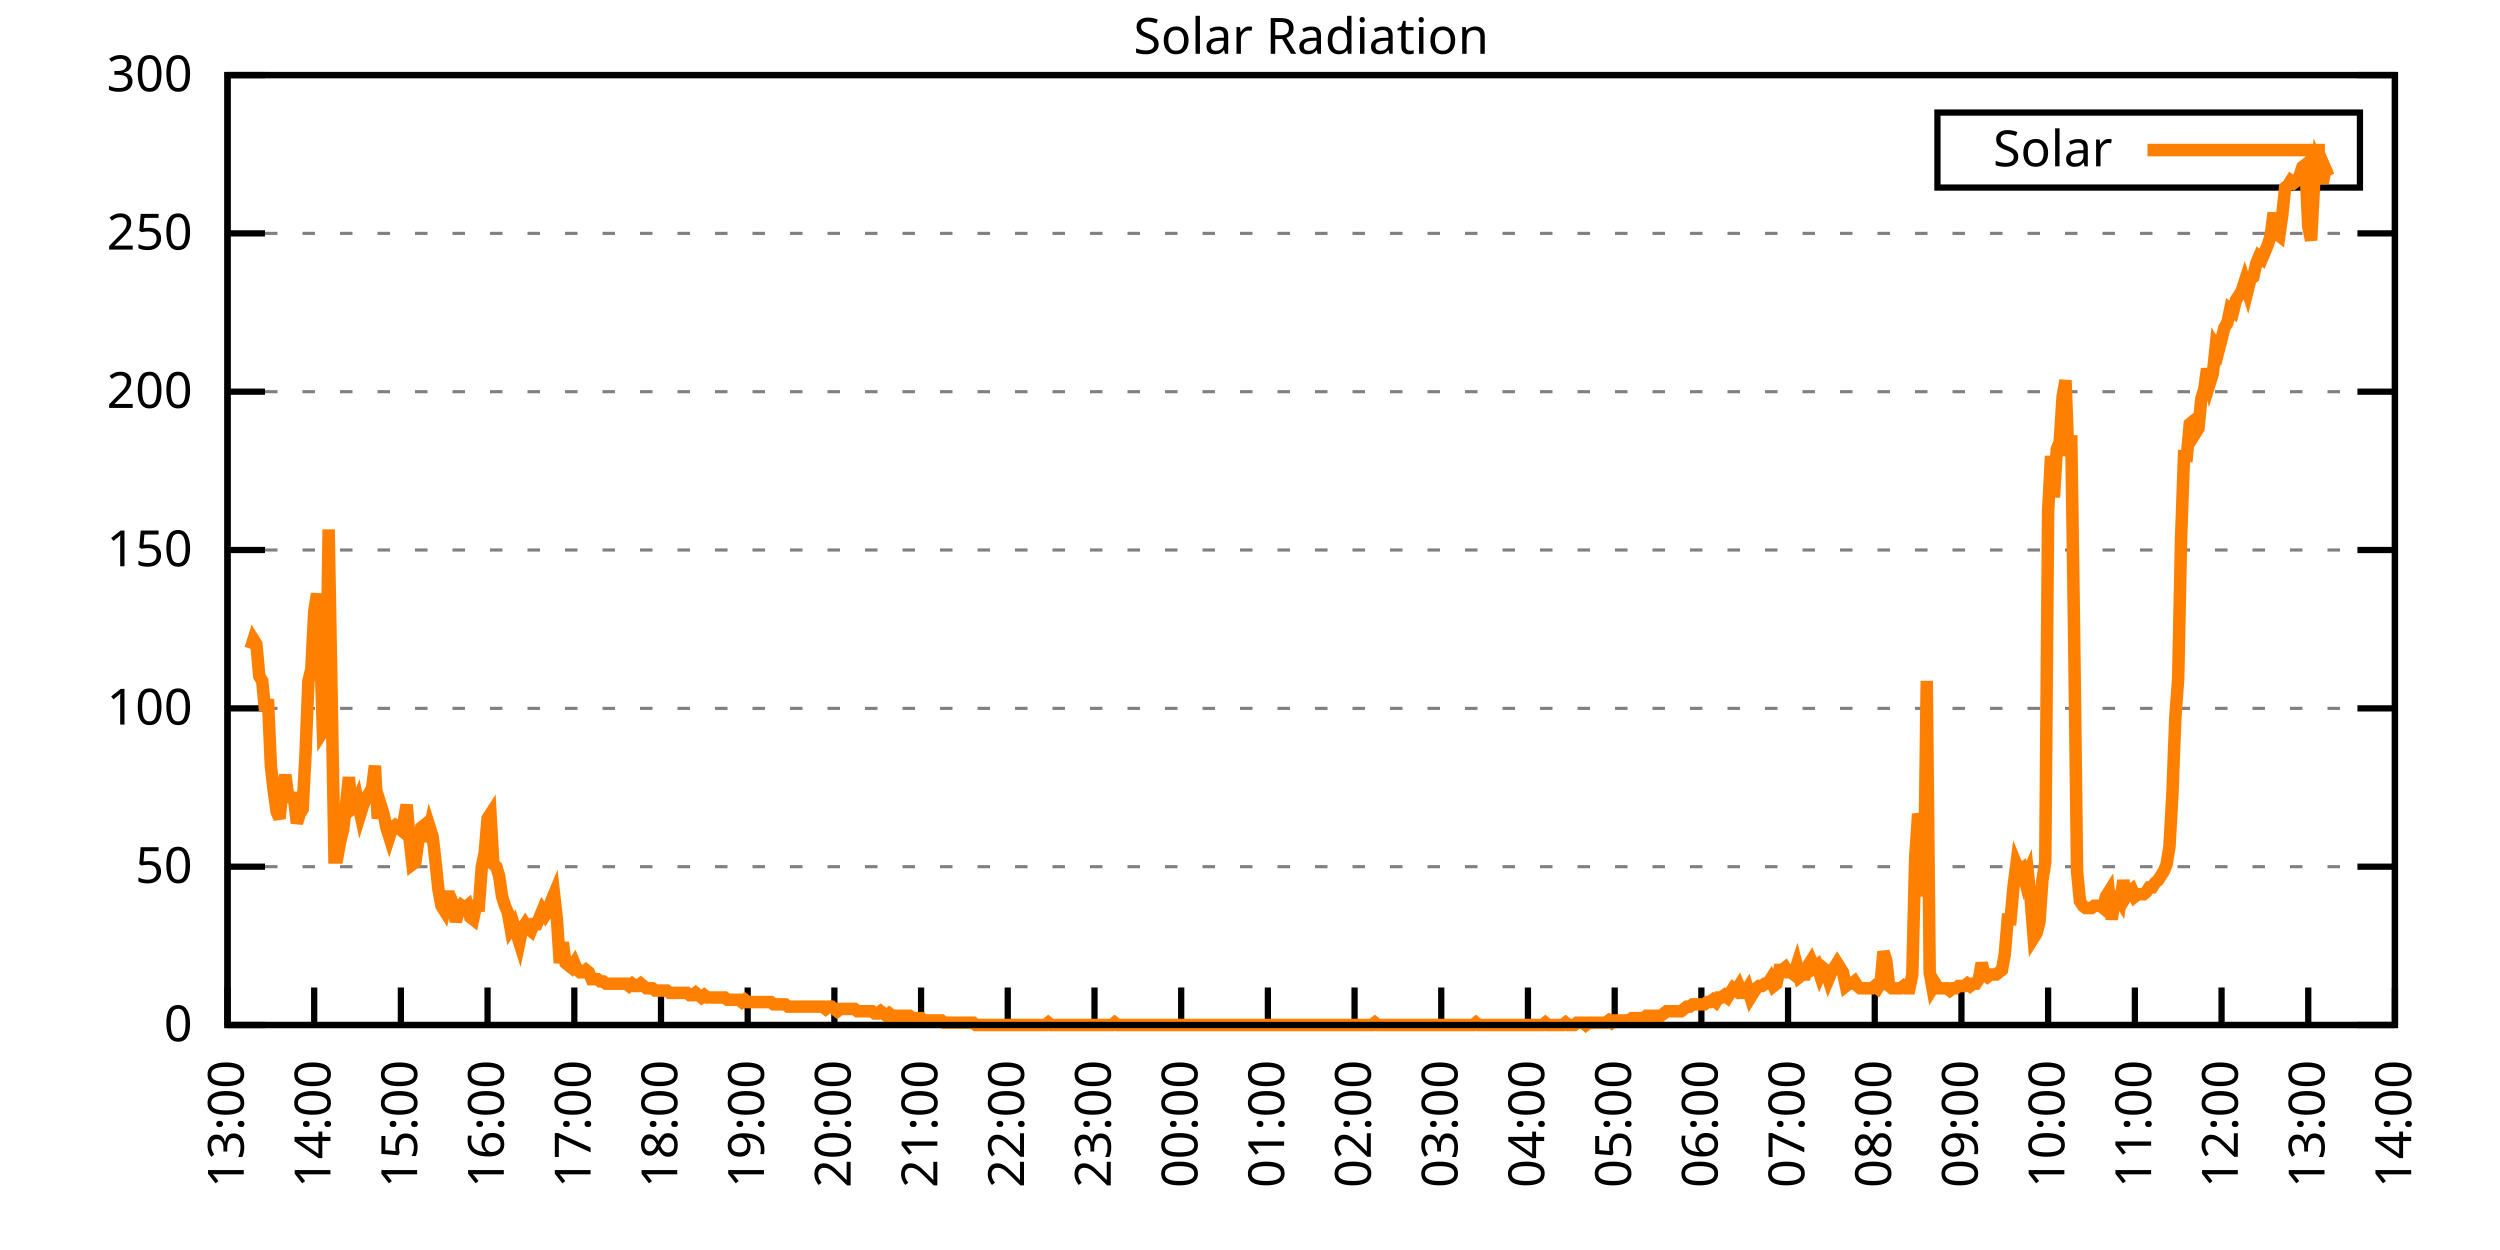
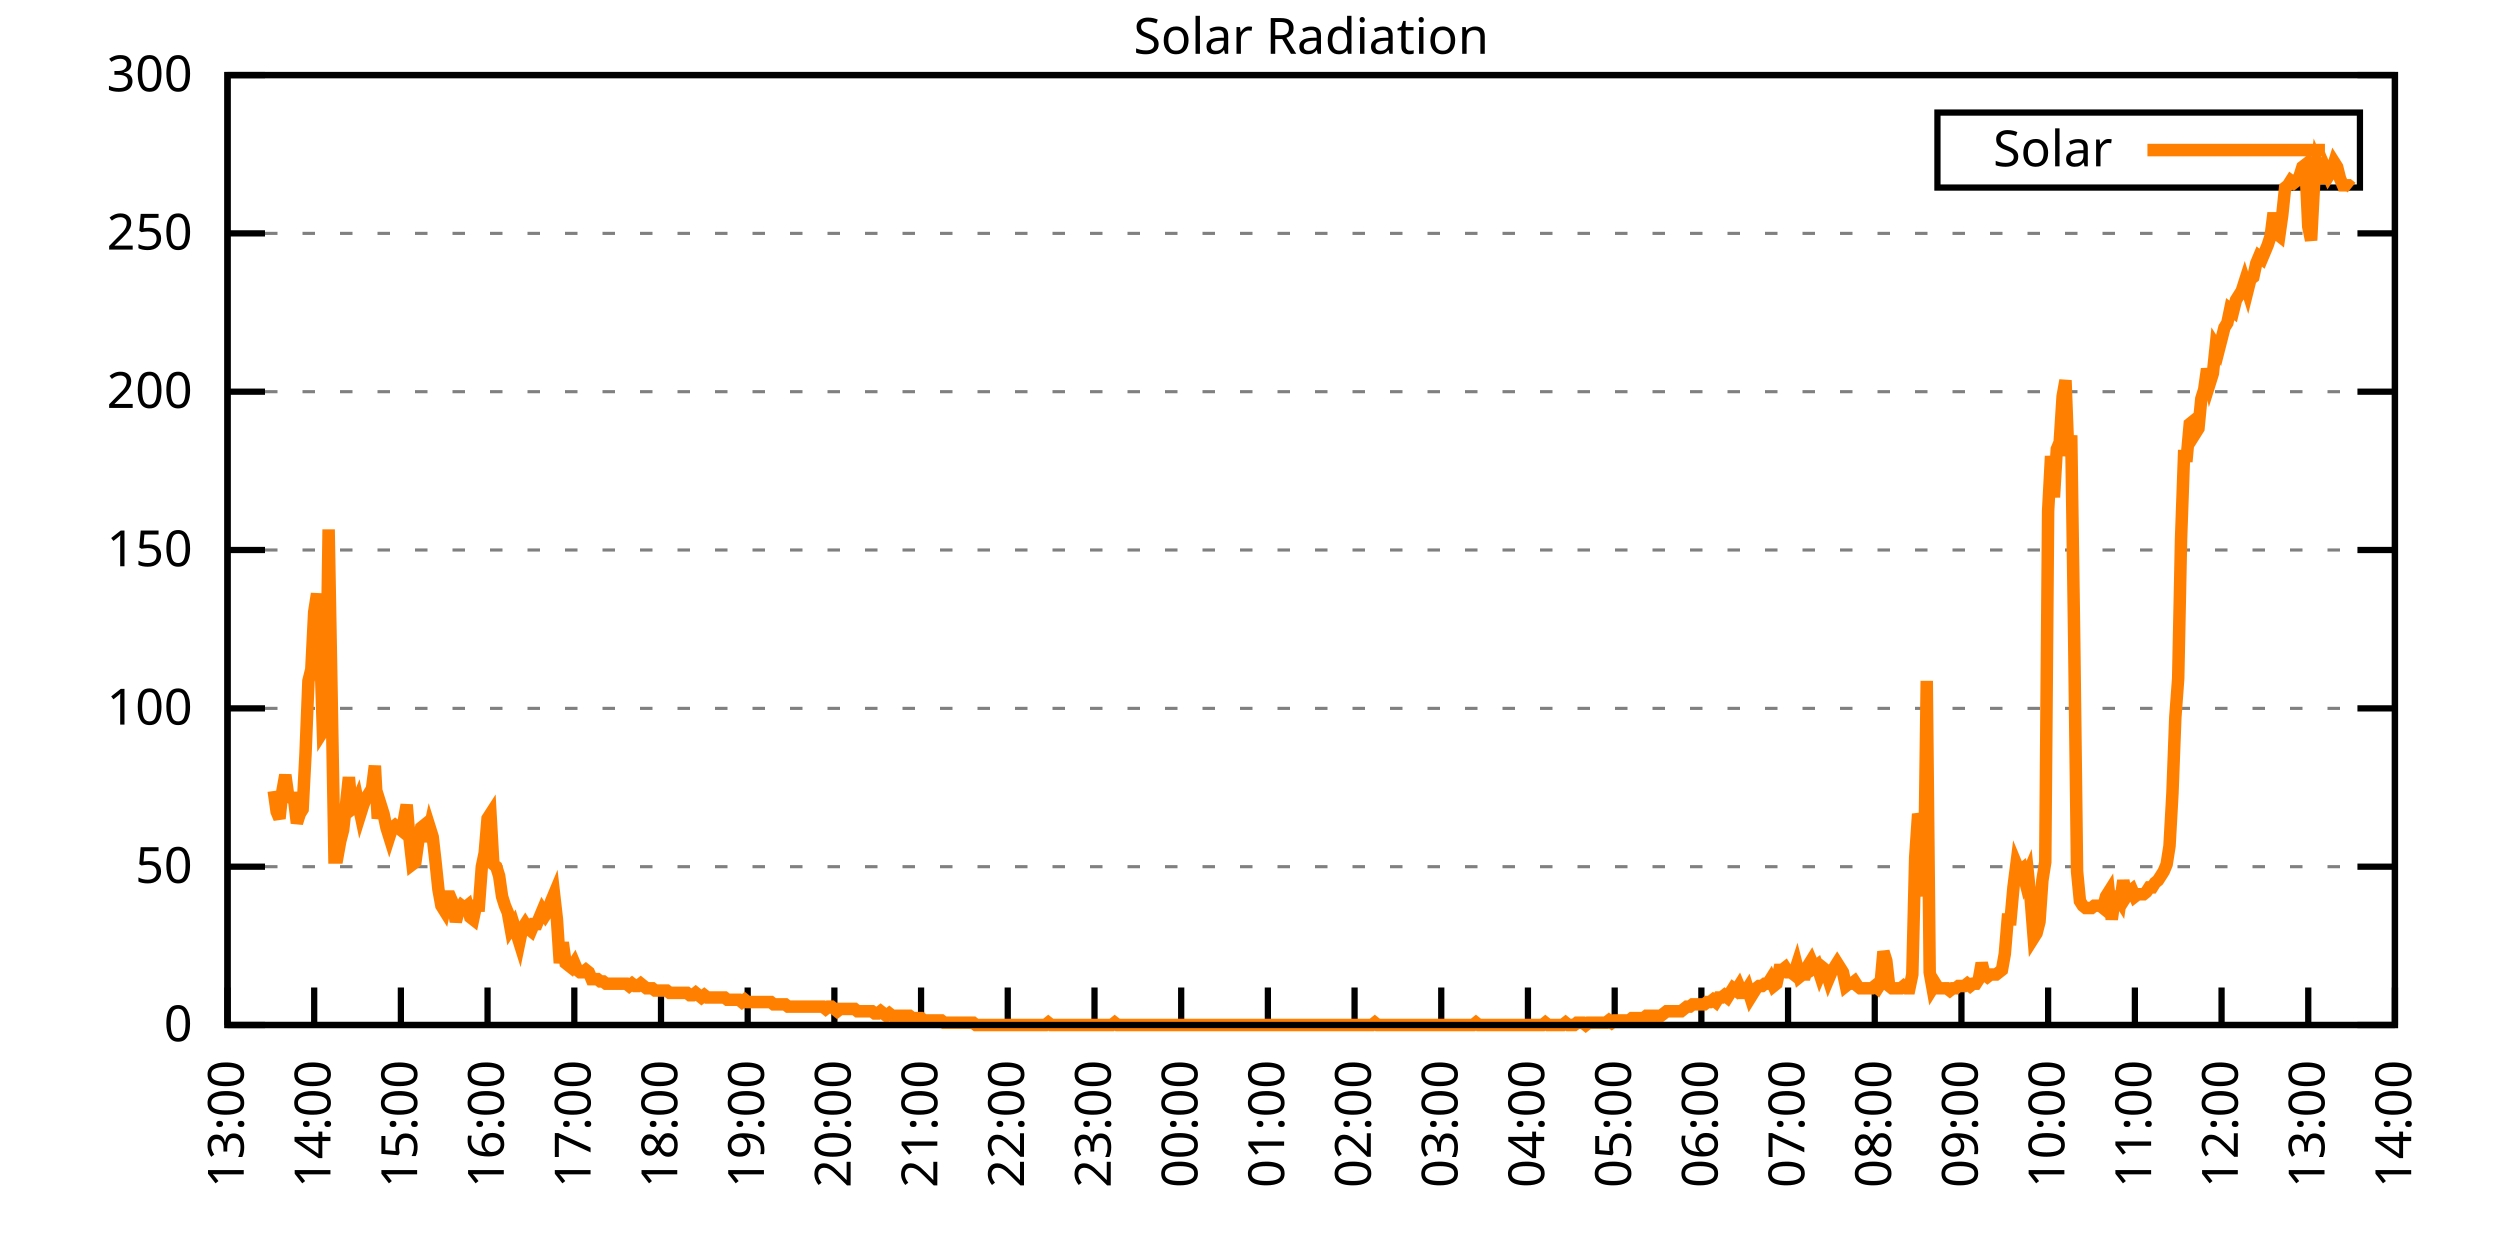
<svg xmlns="http://www.w3.org/2000/svg" xmlns:xlink="http://www.w3.org/1999/xlink" width="400" height="200" viewBox="0 0 400 200">
  <g id="gnuplot_canvas">
    <rect x="0" y="0" width="400" height="200" fill="none" />
    <defs>
      <circle id="gpDot" r="0.5" stroke-width="0.5" stroke="currentColor" />
      <path id="gpPt0" stroke-width="0.333" stroke="currentColor" d="M-1,0 h2 M0,-1 v2" />
      <path id="gpPt1" stroke-width="0.333" stroke="currentColor" d="M-1,-1 L1,1 M1,-1 L-1,1" />
      <path id="gpPt2" stroke-width="0.333" stroke="currentColor" d="M-1,0 L1,0 M0,-1 L0,1 M-1,-1 L1,1 M-1,1 L1,-1" />
      <rect id="gpPt3" stroke-width="0.333" stroke="currentColor" x="-1" y="-1" width="2" height="2" />
      <rect id="gpPt4" stroke-width="0.333" stroke="currentColor" fill="currentColor" x="-1" y="-1" width="2" height="2" />
      <circle id="gpPt5" stroke-width="0.333" stroke="currentColor" cx="0" cy="0" r="1" />
      <use xlink:href="#gpPt5" id="gpPt6" fill="currentColor" stroke="none" />
      <path id="gpPt7" stroke-width="0.333" stroke="currentColor" d="M0,-1.33 L-1.33,0.67 L1.33,0.67 z" />
      <use xlink:href="#gpPt7" id="gpPt8" fill="currentColor" stroke="none" />
      <use xlink:href="#gpPt7" id="gpPt9" stroke="currentColor" transform="rotate(180)" />
      <use xlink:href="#gpPt9" id="gpPt10" fill="currentColor" stroke="none" />
      <use xlink:href="#gpPt3" id="gpPt11" stroke="currentColor" transform="rotate(45)" />
      <use xlink:href="#gpPt11" id="gpPt12" fill="currentColor" stroke="none" />
      <path id="gpPt13" stroke-width="0.333" stroke="currentColor" d="M0,1.330 L1.265,0.411 L0.782,-1.067 L-0.782,-1.076 L-1.265,0.411 z" />
      <use xlink:href="#gpPt13" id="gpPt14" fill="currentColor" stroke="none" />
      <filter id="textbox" filterUnits="objectBoundingBox" x="0" y="0" height="1" width="1">
        <feFlood flood-color="white" flood-opacity="1" result="bgnd" />
        <feComposite in="SourceGraphic" in2="bgnd" operator="atop" />
      </filter>
      <filter id="greybox" filterUnits="objectBoundingBox" x="0" y="0" height="1" width="1">
        <feFlood flood-color="lightgrey" flood-opacity="1" result="grey" />
        <feComposite in="SourceGraphic" in2="grey" operator="atop" />
      </filter>
    </defs>
    <g fill="none" color="white" stroke="currentColor" stroke-width="1.00" stroke-linecap="butt" stroke-linejoin="miter">
</g>
    <g fill="none" color="black" stroke="currentColor" stroke-width="1.00" stroke-linecap="butt" stroke-linejoin="miter">
      <g stroke="none" shape-rendering="crispEdges">
        <polygon fill="rgb(255, 255, 255)" points="36.40,164.00 383.18,164.00 383.18,12.02 36.40,12.02 " />
      </g>
    </g>
    <g fill="none" color="black" stroke="currentColor" stroke-width="1.00" stroke-linecap="butt" stroke-linejoin="miter">
</g>
    <g fill="none" color="black" stroke="black" stroke-width="0.50" stroke-linecap="butt" stroke-linejoin="miter">
</g>
    <g fill="none" color="gray" stroke="currentColor" stroke-width="0.50" stroke-linecap="butt" stroke-linejoin="miter">
      <path stroke="gray" stroke-dasharray="2,4" class="gridline" d="M36.40,164.00 L383.19,164.00  " />
    </g>
    <g fill="none" color="gray" stroke="gray" stroke-width="1.00" stroke-linecap="butt" stroke-linejoin="miter">
</g>
    <g fill="none" color="black" stroke="currentColor" stroke-width="1.00" stroke-linecap="butt" stroke-linejoin="miter">
      <path stroke="black" d="M36.40,164.00 L42.40,164.00 M383.19,164.00 L377.19,164.00  " />
      <g transform="translate(30.80,166.60)" stroke="none" fill="black" font-family="Sans" font-size="8.00" text-anchor="end">
        <text>
          <tspan font-family="Sans"> 0</tspan>
        </text>
      </g>
    </g>
    <g fill="none" color="black" stroke="currentColor" stroke-width="1.00" stroke-linecap="butt" stroke-linejoin="miter">
</g>
    <g fill="none" color="black" stroke="black" stroke-width="0.50" stroke-linecap="butt" stroke-linejoin="miter">
</g>
    <g fill="none" color="gray" stroke="currentColor" stroke-width="0.50" stroke-linecap="butt" stroke-linejoin="miter">
      <path stroke="gray" stroke-dasharray="2,4" class="gridline" d="M36.40,138.67 L383.19,138.67  " />
    </g>
    <g fill="none" color="gray" stroke="gray" stroke-width="1.00" stroke-linecap="butt" stroke-linejoin="miter">
</g>
    <g fill="none" color="black" stroke="currentColor" stroke-width="1.00" stroke-linecap="butt" stroke-linejoin="miter">
      <path stroke="black" d="M36.40,138.67 L42.40,138.67 M383.19,138.67 L377.19,138.67  " />
      <g transform="translate(30.80,141.27)" stroke="none" fill="black" font-family="Sans" font-size="8.00" text-anchor="end">
        <text>
          <tspan font-family="Sans"> 50</tspan>
        </text>
      </g>
    </g>
    <g fill="none" color="black" stroke="currentColor" stroke-width="1.00" stroke-linecap="butt" stroke-linejoin="miter">
</g>
    <g fill="none" color="black" stroke="black" stroke-width="0.50" stroke-linecap="butt" stroke-linejoin="miter">
</g>
    <g fill="none" color="gray" stroke="currentColor" stroke-width="0.50" stroke-linecap="butt" stroke-linejoin="miter">
      <path stroke="gray" stroke-dasharray="2,4" class="gridline" d="M36.40,113.34 L383.19,113.34  " />
    </g>
    <g fill="none" color="gray" stroke="gray" stroke-width="1.00" stroke-linecap="butt" stroke-linejoin="miter">
</g>
    <g fill="none" color="black" stroke="currentColor" stroke-width="1.00" stroke-linecap="butt" stroke-linejoin="miter">
      <path stroke="black" d="M36.40,113.34 L42.40,113.34 M383.19,113.34 L377.19,113.34  " />
      <g transform="translate(30.80,115.94)" stroke="none" fill="black" font-family="Sans" font-size="8.00" text-anchor="end">
        <text>
          <tspan font-family="Sans"> 100</tspan>
        </text>
      </g>
    </g>
    <g fill="none" color="black" stroke="currentColor" stroke-width="1.00" stroke-linecap="butt" stroke-linejoin="miter">
</g>
    <g fill="none" color="black" stroke="black" stroke-width="0.50" stroke-linecap="butt" stroke-linejoin="miter">
</g>
    <g fill="none" color="gray" stroke="currentColor" stroke-width="0.50" stroke-linecap="butt" stroke-linejoin="miter">
      <path stroke="gray" stroke-dasharray="2,4" class="gridline" d="M36.40,88.00 L383.19,88.00  " />
    </g>
    <g fill="none" color="gray" stroke="gray" stroke-width="1.00" stroke-linecap="butt" stroke-linejoin="miter">
</g>
    <g fill="none" color="black" stroke="currentColor" stroke-width="1.00" stroke-linecap="butt" stroke-linejoin="miter">
      <path stroke="black" d="M36.40,88.00 L42.40,88.00 M383.19,88.00 L377.19,88.00  " />
      <g transform="translate(30.80,90.60)" stroke="none" fill="black" font-family="Sans" font-size="8.00" text-anchor="end">
        <text>
          <tspan font-family="Sans"> 150</tspan>
        </text>
      </g>
    </g>
    <g fill="none" color="black" stroke="currentColor" stroke-width="1.00" stroke-linecap="butt" stroke-linejoin="miter">
</g>
    <g fill="none" color="black" stroke="black" stroke-width="0.50" stroke-linecap="butt" stroke-linejoin="miter">
</g>
    <g fill="none" color="gray" stroke="currentColor" stroke-width="0.50" stroke-linecap="butt" stroke-linejoin="miter">
      <path stroke="gray" stroke-dasharray="2,4" class="gridline" d="M36.40,62.67 L383.19,62.67  " />
    </g>
    <g fill="none" color="gray" stroke="gray" stroke-width="1.00" stroke-linecap="butt" stroke-linejoin="miter">
</g>
    <g fill="none" color="black" stroke="currentColor" stroke-width="1.00" stroke-linecap="butt" stroke-linejoin="miter">
      <path stroke="black" d="M36.40,62.67 L42.40,62.67 M383.19,62.67 L377.19,62.67  " />
      <g transform="translate(30.80,65.27)" stroke="none" fill="black" font-family="Sans" font-size="8.00" text-anchor="end">
        <text>
          <tspan font-family="Sans"> 200</tspan>
        </text>
      </g>
    </g>
    <g fill="none" color="black" stroke="currentColor" stroke-width="1.00" stroke-linecap="butt" stroke-linejoin="miter">
</g>
    <g fill="none" color="black" stroke="black" stroke-width="0.50" stroke-linecap="butt" stroke-linejoin="miter">
</g>
    <g fill="none" color="gray" stroke="currentColor" stroke-width="0.50" stroke-linecap="butt" stroke-linejoin="miter">
      <path stroke="gray" stroke-dasharray="2,4" class="gridline" d="M36.40,37.34 L383.19,37.34  " />
    </g>
    <g fill="none" color="gray" stroke="gray" stroke-width="1.00" stroke-linecap="butt" stroke-linejoin="miter">
</g>
    <g fill="none" color="black" stroke="currentColor" stroke-width="1.00" stroke-linecap="butt" stroke-linejoin="miter">
      <path stroke="black" d="M36.40,37.34 L42.40,37.34 M383.19,37.34 L377.19,37.34  " />
      <g transform="translate(30.80,39.94)" stroke="none" fill="black" font-family="Sans" font-size="8.00" text-anchor="end">
        <text>
          <tspan font-family="Sans"> 250</tspan>
        </text>
      </g>
    </g>
    <g fill="none" color="black" stroke="currentColor" stroke-width="1.00" stroke-linecap="butt" stroke-linejoin="miter">
</g>
    <g fill="none" color="black" stroke="black" stroke-width="0.50" stroke-linecap="butt" stroke-linejoin="miter">
</g>
    <g fill="none" color="gray" stroke="currentColor" stroke-width="0.50" stroke-linecap="butt" stroke-linejoin="miter">
      <path stroke="gray" stroke-dasharray="2,4" class="gridline" d="M36.40,12.01 L383.19,12.01  " />
    </g>
    <g fill="none" color="gray" stroke="gray" stroke-width="1.00" stroke-linecap="butt" stroke-linejoin="miter">
</g>
    <g fill="none" color="black" stroke="currentColor" stroke-width="1.00" stroke-linecap="butt" stroke-linejoin="miter">
      <path stroke="black" d="M36.40,12.01 L42.40,12.01 M383.19,12.01 L377.19,12.01  " />
      <g transform="translate(30.80,14.61)" stroke="none" fill="black" font-family="Sans" font-size="8.00" text-anchor="end">
        <text>
          <tspan font-family="Sans"> 300</tspan>
        </text>
      </g>
    </g>
    <g fill="none" color="black" stroke="currentColor" stroke-width="1.00" stroke-linecap="butt" stroke-linejoin="miter">
      <path stroke="black" d="M36.40,164.00 L36.40,158.00  " />
      <g transform="translate(39.00,169.60) rotate(270.00)" stroke="none" fill="black" font-family="Sans" font-size="8.00" text-anchor="end">
        <text>
          <tspan font-family="Sans">13:00</tspan>
        </text>
      </g>
    </g>
    <g fill="none" color="black" stroke="currentColor" stroke-width="1.00" stroke-linecap="butt" stroke-linejoin="miter">
      <path stroke="black" d="M50.27,164.00 L50.27,158.00  " />
      <g transform="translate(52.87,169.60) rotate(270.00)" stroke="none" fill="black" font-family="Sans" font-size="8.00" text-anchor="end">
        <text>
          <tspan font-family="Sans">14:00</tspan>
        </text>
      </g>
    </g>
    <g fill="none" color="black" stroke="currentColor" stroke-width="1.00" stroke-linecap="butt" stroke-linejoin="miter">
      <path stroke="black" d="M64.14,164.00 L64.14,158.00  " />
      <g transform="translate(66.74,169.60) rotate(270.00)" stroke="none" fill="black" font-family="Sans" font-size="8.00" text-anchor="end">
        <text>
          <tspan font-family="Sans">15:00</tspan>
        </text>
      </g>
    </g>
    <g fill="none" color="black" stroke="currentColor" stroke-width="1.00" stroke-linecap="butt" stroke-linejoin="miter">
      <path stroke="black" d="M78.01,164.00 L78.01,158.00  " />
      <g transform="translate(80.61,169.60) rotate(270.00)" stroke="none" fill="black" font-family="Sans" font-size="8.00" text-anchor="end">
        <text>
          <tspan font-family="Sans">16:00</tspan>
        </text>
      </g>
    </g>
    <g fill="none" color="black" stroke="currentColor" stroke-width="1.00" stroke-linecap="butt" stroke-linejoin="miter">
      <path stroke="black" d="M91.89,164.00 L91.89,158.00  " />
      <g transform="translate(94.49,169.60) rotate(270.00)" stroke="none" fill="black" font-family="Sans" font-size="8.00" text-anchor="end">
        <text>
          <tspan font-family="Sans">17:00</tspan>
        </text>
      </g>
    </g>
    <g fill="none" color="black" stroke="currentColor" stroke-width="1.00" stroke-linecap="butt" stroke-linejoin="miter">
      <path stroke="black" d="M105.76,164.00 L105.76,158.00  " />
      <g transform="translate(108.36,169.60) rotate(270.00)" stroke="none" fill="black" font-family="Sans" font-size="8.00" text-anchor="end">
        <text>
          <tspan font-family="Sans">18:00</tspan>
        </text>
      </g>
    </g>
    <g fill="none" color="black" stroke="currentColor" stroke-width="1.00" stroke-linecap="butt" stroke-linejoin="miter">
      <path stroke="black" d="M119.63,164.00 L119.63,158.00  " />
      <g transform="translate(122.23,169.60) rotate(270.00)" stroke="none" fill="black" font-family="Sans" font-size="8.00" text-anchor="end">
        <text>
          <tspan font-family="Sans">19:00</tspan>
        </text>
      </g>
    </g>
    <g fill="none" color="black" stroke="currentColor" stroke-width="1.00" stroke-linecap="butt" stroke-linejoin="miter">
      <path stroke="black" d="M133.50,164.00 L133.50,158.00  " />
      <g transform="translate(136.10,169.60) rotate(270.00)" stroke="none" fill="black" font-family="Sans" font-size="8.00" text-anchor="end">
        <text>
          <tspan font-family="Sans">20:00</tspan>
        </text>
      </g>
    </g>
    <g fill="none" color="black" stroke="currentColor" stroke-width="1.00" stroke-linecap="butt" stroke-linejoin="miter">
      <path stroke="black" d="M147.37,164.00 L147.37,158.00  " />
      <g transform="translate(149.97,169.60) rotate(270.00)" stroke="none" fill="black" font-family="Sans" font-size="8.00" text-anchor="end">
        <text>
          <tspan font-family="Sans">21:00</tspan>
        </text>
      </g>
    </g>
    <g fill="none" color="black" stroke="currentColor" stroke-width="1.00" stroke-linecap="butt" stroke-linejoin="miter">
      <path stroke="black" d="M161.24,164.00 L161.24,158.00  " />
      <g transform="translate(163.84,169.60) rotate(270.00)" stroke="none" fill="black" font-family="Sans" font-size="8.00" text-anchor="end">
        <text>
          <tspan font-family="Sans">22:00</tspan>
        </text>
      </g>
    </g>
    <g fill="none" color="black" stroke="currentColor" stroke-width="1.00" stroke-linecap="butt" stroke-linejoin="miter">
      <path stroke="black" d="M175.12,164.00 L175.12,158.00  " />
      <g transform="translate(177.72,169.60) rotate(270.00)" stroke="none" fill="black" font-family="Sans" font-size="8.00" text-anchor="end">
        <text>
          <tspan font-family="Sans">23:00</tspan>
        </text>
      </g>
    </g>
    <g fill="none" color="black" stroke="currentColor" stroke-width="1.00" stroke-linecap="butt" stroke-linejoin="miter">
      <path stroke="black" d="M188.99,164.00 L188.99,158.00  " />
      <g transform="translate(191.59,169.60) rotate(270.00)" stroke="none" fill="black" font-family="Sans" font-size="8.00" text-anchor="end">
        <text>
          <tspan font-family="Sans">00:00</tspan>
        </text>
      </g>
    </g>
    <g fill="none" color="black" stroke="currentColor" stroke-width="1.00" stroke-linecap="butt" stroke-linejoin="miter">
      <path stroke="black" d="M202.86,164.00 L202.86,158.00  " />
      <g transform="translate(205.46,169.60) rotate(270.00)" stroke="none" fill="black" font-family="Sans" font-size="8.00" text-anchor="end">
        <text>
          <tspan font-family="Sans">01:00</tspan>
        </text>
      </g>
    </g>
    <g fill="none" color="black" stroke="currentColor" stroke-width="1.00" stroke-linecap="butt" stroke-linejoin="miter">
      <path stroke="black" d="M216.73,164.00 L216.73,158.00  " />
      <g transform="translate(219.33,169.60) rotate(270.00)" stroke="none" fill="black" font-family="Sans" font-size="8.00" text-anchor="end">
        <text>
          <tspan font-family="Sans">02:00</tspan>
        </text>
      </g>
    </g>
    <g fill="none" color="black" stroke="currentColor" stroke-width="1.00" stroke-linecap="butt" stroke-linejoin="miter">
      <path stroke="black" d="M230.60,164.00 L230.60,158.00  " />
      <g transform="translate(233.20,169.60) rotate(270.00)" stroke="none" fill="black" font-family="Sans" font-size="8.00" text-anchor="end">
        <text>
          <tspan font-family="Sans">03:00</tspan>
        </text>
      </g>
    </g>
    <g fill="none" color="black" stroke="currentColor" stroke-width="1.00" stroke-linecap="butt" stroke-linejoin="miter">
      <path stroke="black" d="M244.47,164.00 L244.47,158.00  " />
      <g transform="translate(247.07,169.60) rotate(270.00)" stroke="none" fill="black" font-family="Sans" font-size="8.00" text-anchor="end">
        <text>
          <tspan font-family="Sans">04:00</tspan>
        </text>
      </g>
    </g>
    <g fill="none" color="black" stroke="currentColor" stroke-width="1.00" stroke-linecap="butt" stroke-linejoin="miter">
      <path stroke="black" d="M258.35,164.00 L258.35,158.00  " />
      <g transform="translate(260.95,169.60) rotate(270.00)" stroke="none" fill="black" font-family="Sans" font-size="8.00" text-anchor="end">
        <text>
          <tspan font-family="Sans">05:00</tspan>
        </text>
      </g>
    </g>
    <g fill="none" color="black" stroke="currentColor" stroke-width="1.00" stroke-linecap="butt" stroke-linejoin="miter">
      <path stroke="black" d="M272.22,164.00 L272.22,158.00  " />
      <g transform="translate(274.82,169.60) rotate(270.00)" stroke="none" fill="black" font-family="Sans" font-size="8.00" text-anchor="end">
        <text>
          <tspan font-family="Sans">06:00</tspan>
        </text>
      </g>
    </g>
    <g fill="none" color="black" stroke="currentColor" stroke-width="1.00" stroke-linecap="butt" stroke-linejoin="miter">
      <path stroke="black" d="M286.09,164.00 L286.09,158.00  " />
      <g transform="translate(288.69,169.60) rotate(270.00)" stroke="none" fill="black" font-family="Sans" font-size="8.00" text-anchor="end">
        <text>
          <tspan font-family="Sans">07:00</tspan>
        </text>
      </g>
    </g>
    <g fill="none" color="black" stroke="currentColor" stroke-width="1.00" stroke-linecap="butt" stroke-linejoin="miter">
      <path stroke="black" d="M299.96,164.00 L299.96,158.00  " />
      <g transform="translate(302.56,169.60) rotate(270.00)" stroke="none" fill="black" font-family="Sans" font-size="8.00" text-anchor="end">
        <text>
          <tspan font-family="Sans">08:00</tspan>
        </text>
      </g>
    </g>
    <g fill="none" color="black" stroke="currentColor" stroke-width="1.00" stroke-linecap="butt" stroke-linejoin="miter">
      <path stroke="black" d="M313.83,164.00 L313.83,158.00  " />
      <g transform="translate(316.43,169.60) rotate(270.00)" stroke="none" fill="black" font-family="Sans" font-size="8.00" text-anchor="end">
        <text>
          <tspan font-family="Sans">09:00</tspan>
        </text>
      </g>
    </g>
    <g fill="none" color="black" stroke="currentColor" stroke-width="1.00" stroke-linecap="butt" stroke-linejoin="miter">
      <path stroke="black" d="M327.70,164.00 L327.70,158.00  " />
      <g transform="translate(330.30,169.60) rotate(270.00)" stroke="none" fill="black" font-family="Sans" font-size="8.00" text-anchor="end">
        <text>
          <tspan font-family="Sans">10:00</tspan>
        </text>
      </g>
    </g>
    <g fill="none" color="black" stroke="currentColor" stroke-width="1.00" stroke-linecap="butt" stroke-linejoin="miter">
      <path stroke="black" d="M341.58,164.00 L341.58,158.00  " />
      <g transform="translate(344.18,169.60) rotate(270.00)" stroke="none" fill="black" font-family="Sans" font-size="8.00" text-anchor="end">
        <text>
          <tspan font-family="Sans">11:00</tspan>
        </text>
      </g>
    </g>
    <g fill="none" color="black" stroke="currentColor" stroke-width="1.00" stroke-linecap="butt" stroke-linejoin="miter">
      <path stroke="black" d="M355.45,164.00 L355.45,158.00  " />
      <g transform="translate(358.05,169.60) rotate(270.00)" stroke="none" fill="black" font-family="Sans" font-size="8.00" text-anchor="end">
        <text>
          <tspan font-family="Sans">12:00</tspan>
        </text>
      </g>
    </g>
    <g fill="none" color="black" stroke="currentColor" stroke-width="1.00" stroke-linecap="butt" stroke-linejoin="miter">
      <path stroke="black" d="M369.32,164.00 L369.32,158.00  " />
      <g transform="translate(371.92,169.60) rotate(270.00)" stroke="none" fill="black" font-family="Sans" font-size="8.00" text-anchor="end">
        <text>
          <tspan font-family="Sans">13:00</tspan>
        </text>
      </g>
    </g>
    <g fill="none" color="black" stroke="currentColor" stroke-width="1.00" stroke-linecap="butt" stroke-linejoin="miter">
      <path stroke="black" d="M383.19,164.00 L383.19,158.00  " />
      <g transform="translate(385.79,169.60) rotate(270.00)" stroke="none" fill="black" font-family="Sans" font-size="8.00" text-anchor="end">
        <text>
          <tspan font-family="Sans">14:00</tspan>
        </text>
      </g>
    </g>
    <g fill="none" color="black" stroke="currentColor" stroke-width="1.00" stroke-linecap="butt" stroke-linejoin="miter">
</g>
    <g fill="none" color="black" stroke="currentColor" stroke-width="1.00" stroke-linecap="butt" stroke-linejoin="miter">
      <path stroke="black" d="M36.40,12.01 L36.40,164.00 L383.19,164.00 L383.19,12.01 L36.40,12.01 Z  " />
    </g>
    <g fill="none" color="black" stroke="currentColor" stroke-width="1.00" stroke-linecap="butt" stroke-linejoin="miter">
</g>
    <g fill="none" color="black" stroke="currentColor" stroke-width="1.00" stroke-linecap="butt" stroke-linejoin="miter">
      <path stroke="black" d="M309.99,30.01 L309.99,18.01 L377.59,18.01 L377.59,30.01 L309.99,30.01 Z  " />
    </g>
    <g id="Solar_Radiation_plot_1">
      <g fill="none" color="white" stroke="black" stroke-width="2.00" stroke-linecap="butt" stroke-linejoin="miter">
</g>
      <g fill="none" color="black" stroke="currentColor" stroke-width="2.00" stroke-linecap="butt" stroke-linejoin="miter">
        <g transform="translate(337.99,26.61)" stroke="none" fill="black" font-family="Sans" font-size="8.00" text-anchor="end">
          <text>
            <tspan font-family="Sans">Solar</tspan>
          </text>
        </g>
      </g>
      <g fill="none" color="black" stroke="currentColor" stroke-width="2.00" stroke-linecap="butt" stroke-linejoin="miter">
-         <path stroke="rgb(255, 127,   0)" d="M343.59,24.01 L371.99,24.01 M40.10,103.80 L40.56,102.33 L41.02,103.07 L41.49,108.20 L41.95,108.94 L42.41,113.71   L42.87,111.88 L43.34,122.52 L43.80,126.56 L44.26,129.86 L44.72,130.96 L45.19,126.56 L45.65,123.99 L46.11,127.29   L46.57,127.66 L47.03,127.66 L47.50,131.70 L47.96,130.23 L48.42,129.49 L48.88,120.69 L49.35,108.94 L49.81,107.10   L50.27,97.93 L50.73,94.99 L51.20,102.33 L51.66,117.01 L52.12,116.28 L52.58,84.71 L53.05,110.77 L53.51,137.20   L53.97,137.20 L54.43,134.63 L54.90,132.80 L55.36,128.76 L55.82,124.36 L56.28,129.49 L56.75,129.13 L57.21,128.03   L57.67,130.23 L58.13,128.76 L58.59,127.66 L59.06,126.93 L59.52,126.19 L59.98,122.52 L60.44,130.96 L60.91,128.76   L61.37,130.23 L61.83,132.43 L62.29,133.90 L62.76,132.43 L63.22,132.06 L63.68,132.43 L64.14,132.80 L64.61,131.33   L65.07,128.76 L65.53,134.27 L65.99,138.30 L66.46,137.94 L66.92,134.63 L67.38,132.43 L67.84,132.06 L68.30,134.63   L68.77,132.43 L69.23,133.90 L69.69,137.94 L70.15,142.34 L70.62,144.91 L71.08,145.65 L71.54,143.44 L72.00,143.44   L72.47,144.55 L72.93,147.48 L73.39,145.65 L73.85,144.91 L74.32,145.28 L74.78,144.91 L75.24,146.75 L75.70,147.11   L76.17,144.91 L76.63,144.91 L77.09,138.67 L77.55,136.47 L78.01,130.96 L78.48,130.23 L78.94,138.30 L79.40,138.67   L79.86,140.14 L80.33,143.44 L80.79,144.91 L81.25,146.01 L81.71,148.58 L82.18,147.85 L82.64,149.32 L83.10,150.79   L83.56,148.58 L84.03,147.85 L84.49,148.58 L84.95,148.95 L85.41,147.85 L85.88,147.85 L86.34,146.75 L86.80,145.65   L87.26,146.38 L87.72,145.65 L88.19,144.18 L88.65,143.08 L89.11,147.11 L89.57,154.09 L90.04,150.79 L90.50,154.09   L90.96,154.46 L91.42,154.82 L91.89,154.09 L92.35,155.19 L92.81,155.56 L93.27,155.56 L93.74,155.19 L94.20,155.56   L94.66,156.66 L95.12,156.66 L95.59,156.66 L96.05,157.03 L96.51,157.03 L96.97,157.39 L97.44,157.39 L97.90,157.39   L98.36,157.39 L98.82,157.39 L99.28,157.39 L99.75,157.39 L100.21,157.39 L100.67,157.76 L101.13,157.39 L101.60,157.76   L102.06,157.76 L102.52,157.39 L102.98,157.76 L103.45,158.13 L103.91,158.13 L104.37,158.13 L104.83,158.49 L105.30,158.49   L105.76,158.49 L106.22,158.49 L106.68,158.49 L107.15,158.86 L107.61,158.86 L108.07,158.86 L108.53,158.86 L108.99,158.86   L109.46,158.86 L109.92,158.86 L110.38,159.23 L110.84,159.23 L111.31,158.86 L111.77,159.23 L112.23,159.60 L112.69,159.23   L113.16,159.60 L113.62,159.60 L114.08,159.60 L114.54,159.60 L115.01,159.60 L115.47,159.60 L115.93,159.60 L116.39,159.96   L116.86,159.96 L117.32,159.96 L117.78,159.96 L118.24,159.96 L118.70,160.33 L119.17,159.96 L119.63,160.33 L120.09,160.33   L120.55,160.33 L121.02,160.33 L121.48,160.33 L121.94,160.33 L122.40,160.33 L122.87,160.33 L123.33,160.33 L123.79,160.70   L124.25,160.70 L124.72,160.70 L125.18,160.70 L125.64,160.70 L126.10,161.06 L126.57,161.06 L127.03,161.06 L127.49,161.06   L127.95,161.06 L128.41,161.06 L128.88,161.06 L129.34,161.06 L129.80,161.06 L130.26,161.06 L130.73,161.06 L131.19,161.06   L131.65,161.06 L132.11,161.43 L132.58,161.06 L133.04,161.06 L133.50,161.43 L133.96,161.80 L134.43,161.43 L134.89,161.43   L135.35,161.43 L135.81,161.43 L136.28,161.43 L136.74,161.43 L137.20,161.80 L137.66,161.80 L138.13,161.80 L138.59,161.80   L139.05,161.80 L139.51,161.80 L139.97,162.16 L140.44,162.16 L140.90,161.80 L141.36,162.16 L141.82,162.53 L142.29,162.16   L142.75,162.53 L143.21,162.53 L143.67,162.53 L144.14,162.53 L144.60,162.53 L145.06,162.53 L145.52,162.53 L145.99,162.90   L146.45,162.90 L146.91,162.90 L147.37,162.90 L147.84,163.27 L148.30,163.27 L148.76,163.27 L149.22,163.27 L149.68,163.27   L150.15,163.27 L150.61,163.27 L151.07,163.63 L151.53,163.63 L152.00,163.63 L152.46,163.63 L152.92,163.63 L153.38,163.63   L153.85,163.63 L154.31,163.63 L154.77,163.63 L155.23,163.63 L155.70,163.63 L156.16,164.00 L156.62,164.00 L157.08,164.00   L157.55,164.00 L158.01,164.00 L158.47,164.00 L158.93,164.00 L159.39,164.00 L159.86,164.00 L160.32,164.00 L160.78,164.00   L161.24,164.00 L161.71,164.00 L162.17,164.00 L162.63,164.00 L163.09,164.00 L163.56,164.00 L164.02,164.00 L164.48,164.00   L164.94,164.00 L165.41,164.00 L165.87,164.00 L166.33,164.00 L166.79,164.00 L167.26,164.00 L167.72,163.63 L168.18,164.00   L168.64,164.00 L169.10,164.00 L169.57,164.00 L170.03,164.00 L170.49,164.00 L170.95,164.00 L171.42,164.00 L171.88,164.00   L172.34,164.00 L172.80,164.00 L173.27,164.00 L173.73,164.00 L174.19,164.00 L174.65,164.00 L175.12,164.00 L175.58,164.00   L176.04,164.00 L176.50,164.00 L176.97,164.00 L177.43,164.00 L177.89,164.00 L178.35,163.63 L178.82,164.00 L179.28,164.00   L179.74,164.00 L180.20,164.00 L180.66,164.00 L181.13,164.00 L181.59,164.00 L182.05,164.00 L182.51,164.00 L182.98,164.00   L183.44,164.00 L183.90,164.00 L184.36,164.00 L184.83,164.00 L185.29,164.00 L185.75,164.00 L186.21,164.00 L186.68,164.00   L187.14,164.00 L187.60,164.00 L188.06,164.00 L188.53,164.00 L188.99,164.00 L189.45,164.00 L189.91,164.00 L190.37,164.00   L190.84,164.00 L191.30,164.00 L191.76,164.00 L192.22,164.00 L192.69,164.00 L193.15,164.00 L193.61,164.00 L194.07,164.00   L194.54,164.00 L195.00,164.00 L195.46,164.00 L195.92,164.00 L196.39,164.00 L196.85,164.00 L197.31,164.00 L197.77,164.00   L198.24,164.00 L198.70,164.00 L199.16,164.00 L199.62,164.00 L200.08,164.00 L200.55,164.00 L201.01,164.00 L201.47,164.00   L201.93,164.00 L202.40,164.00 L202.86,164.00 L203.32,164.00 L203.78,164.00 L204.25,164.00 L204.71,164.00 L205.17,164.00   L205.63,164.00 L206.10,164.00 L206.56,164.00 L207.02,164.00 L207.48,164.00 L207.95,164.00 L208.41,164.00 L208.87,164.00   L209.33,164.00 L209.80,164.00 L210.26,164.00 L210.72,164.00 L211.18,164.00 L211.64,164.00 L212.11,164.00 L212.57,164.00   L213.03,164.00 L213.49,164.00 L213.96,164.00 L214.42,164.00 L214.88,164.00 L215.34,164.00 L215.81,164.00 L216.27,164.00   L216.73,164.00 L217.19,164.00 L217.66,164.00 L218.12,164.00 L218.58,164.00 L219.04,164.00 L219.51,164.00 L219.97,163.63   L220.43,164.00 L220.89,164.00 L221.35,164.00 L221.82,164.00 L222.28,164.00 L222.74,164.00 L223.20,164.00 L223.67,164.00   L224.13,164.00 L224.59,164.00 L225.05,164.00 L225.52,164.00 L225.98,164.00 L226.44,164.00 L226.90,164.00 L227.37,164.00   L227.83,164.00 L228.29,164.00 L228.75,164.00 L229.22,164.00 L229.68,164.00 L230.14,164.00 L230.60,164.00 L231.06,164.00   L231.53,164.00 L231.99,164.00 L232.45,164.00 L232.91,164.00 L233.38,164.00 L233.84,164.00 L234.30,164.00 L234.76,164.00   L235.23,164.00 L235.69,164.00 L236.15,163.63 L236.61,164.00 L237.08,164.00 L237.54,164.00 L238.00,164.00 L238.46,164.00   L238.93,164.00 L239.39,164.00 L239.85,164.00 L240.31,164.00 L240.77,164.00 L241.24,164.00 L241.70,164.00 L242.16,164.00   L242.62,164.00 L243.09,164.00 L243.55,164.00 L244.01,164.00 L244.47,164.00 L244.94,164.00 L245.40,164.00 L245.86,164.00   L246.32,164.00 L246.79,164.00 L247.25,163.63 L247.71,164.00 L248.17,164.00 L248.64,164.00 L249.10,164.00 L249.56,164.00   L250.02,164.00 L250.49,163.63 L250.95,164.00 L251.41,164.00 L251.87,164.00 L252.33,163.63 L252.80,163.63 L253.26,163.63   L253.72,164.00 L254.18,163.63 L254.65,163.63 L255.11,163.63 L255.57,163.63 L256.03,163.63 L256.50,163.63 L256.96,163.63   L257.42,163.27 L257.88,163.63 L258.35,163.27 L258.81,163.27 L259.27,163.27 L259.73,163.27 L260.20,163.27 L260.66,163.27   L261.12,162.90 L261.58,162.90 L262.04,162.90 L262.51,162.90 L262.97,162.90 L263.43,162.53 L263.89,162.53 L264.36,162.53   L264.82,162.53 L265.28,162.53 L265.74,162.53 L266.21,162.16 L266.67,161.80 L267.13,161.80 L267.59,161.80 L268.06,161.80   L268.52,161.80 L268.98,161.80 L269.44,161.43 L269.91,161.06 L270.37,161.06 L270.83,160.70 L271.29,160.70 L271.75,160.70   L272.22,160.70 L272.68,160.70 L273.14,160.33 L273.60,160.33 L274.07,159.96 L274.53,160.33 L274.99,159.60 L275.45,159.60   L275.92,159.23 L276.38,159.60 L276.84,158.86 L277.30,158.13 L277.77,158.49 L278.23,157.76 L278.69,158.86 L279.15,158.86   L279.62,158.13 L280.08,159.60 L280.54,158.86 L281.00,158.13 L281.46,157.76 L281.93,157.76 L282.39,157.39 L282.85,157.39   L283.31,156.66 L283.78,157.76 L284.24,157.39 L284.70,155.19 L285.16,155.19 L285.63,154.82 L286.09,155.56 L286.55,155.56   L287.01,155.92 L287.48,154.46 L287.94,156.29 L288.40,155.92 L288.86,155.92 L289.33,154.46 L289.79,153.72 L290.25,154.82   L290.71,154.46 L291.18,155.92 L291.64,154.82 L292.10,155.19 L292.56,156.66 L293.02,155.56 L293.49,154.82 L293.95,154.09   L294.41,154.82 L294.87,155.56 L295.34,157.76 L295.80,157.39 L296.26,157.39 L296.72,157.03 L297.19,157.76 L297.65,158.13   L298.11,158.13 L298.57,158.13 L299.04,158.13 L299.50,158.13 L299.96,157.76 L300.42,158.13 L300.89,157.39 L301.35,152.25   L301.81,153.72 L302.27,157.76 L302.73,158.13 L303.20,158.13 L303.66,158.13 L304.12,158.13 L304.58,157.76 L305.05,158.13   L305.51,158.13 L305.97,155.92 L306.43,137.20 L306.90,130.23 L307.36,131.70 L307.82,143.44 L308.28,108.94 L308.75,155.56   L309.21,158.13 L309.67,157.39 L310.13,158.13 L310.60,158.13 L311.06,158.13 L311.52,158.13 L311.98,158.49 L312.44,158.13   L312.91,158.13 L313.37,157.76 L313.83,157.76 L314.29,157.76 L314.76,157.39 L315.22,157.76 L315.68,157.39 L316.14,157.39   L316.61,156.66 L317.07,154.09 L317.53,155.92 L317.99,156.29 L318.46,155.92 L318.92,155.92 L319.38,155.92 L319.84,155.56   L320.31,155.19 L320.77,152.62 L321.23,147.11 L321.69,147.11 L322.15,141.98 L322.62,138.30 L323.08,139.41 L323.54,139.04   L324.00,140.87 L324.47,139.77 L324.93,144.18 L325.39,150.05 L325.85,149.32 L326.32,147.48 L326.78,140.87 L327.24,137.94   L327.70,81.78 L328.17,72.97 L328.63,79.57 L329.09,71.86 L329.55,70.76 L330.02,63.42 L330.48,60.85 L330.94,72.97   L331.40,69.66 L331.87,102.33 L332.33,139.41 L332.79,144.18 L333.25,144.91 L333.71,145.28 L334.18,145.28 L334.64,145.28   L335.10,144.91 L335.56,144.91 L336.03,144.91 L336.49,145.28 L336.95,143.44 L337.41,142.71 L337.88,147.11 L338.34,143.81   L338.80,143.44 L339.26,144.18 L339.73,140.87 L340.19,143.44 L340.65,142.71 L341.11,142.34 L341.58,143.44 L342.04,143.08   L342.50,143.08 L342.96,143.08 L343.42,142.71 L343.89,141.98 L344.35,141.98 L344.81,141.24 L345.27,140.87 L345.74,140.14   L346.20,139.41 L346.66,138.30 L347.12,135.37 L347.59,126.93 L348.05,114.81 L348.51,108.57 L348.97,86.18 L349.44,72.97   L349.90,72.97 L350.36,67.83 L350.82,67.46 L351.29,69.29 L351.75,68.56 L352.21,63.79 L352.67,62.32 L353.13,59.02   L353.60,61.22 L354.06,59.75 L354.52,55.35 L354.98,56.08 L355.45,54.24 L355.91,52.41 L356.37,51.68 L356.83,49.47   L357.30,49.84 L357.76,48.00 L358.22,47.27 L358.68,46.54 L359.15,45.07 L359.61,46.54 L360.07,44.70 L360.53,44.33   L361.00,42.13 L361.46,41.03 L361.92,41.40 L362.38,40.30 L362.84,39.19 L363.31,37.73 L363.77,34.06 L364.23,37.36   L364.69,37.73 L365.16,34.42 L365.62,30.02 L366.08,29.65 L366.54,28.92 L367.01,29.28 L367.47,28.92 L367.93,28.18   L368.39,26.71 L368.86,26.35 L369.32,36.26 L369.78,38.46 L370.24,29.65 L370.71,25.98 L371.17,27.08 L371.63,29.28   L372.09,27.08 L372.56,28.18  " />
+         <path stroke="rgb(255, 127,   0)" d="M343.59,24.01 L371.99,24.01 M43.80,126.56 L44.26,129.86 L44.72,130.96 L45.19,126.56 L45.65,123.99 L46.11,127.29   L46.57,127.66 L47.03,127.66 L47.50,131.70 L47.96,130.23 L48.42,129.49 L48.88,120.69 L49.35,108.94 L49.81,107.10   L50.27,97.93 L50.73,94.99 L51.20,102.33 L51.66,117.01 L52.12,116.28 L52.58,84.71 L53.05,110.77 L53.51,137.20   L53.97,137.20 L54.43,134.63 L54.90,132.80 L55.36,128.76 L55.82,124.36 L56.28,129.49 L56.75,129.13 L57.21,128.03   L57.67,130.23 L58.13,128.76 L58.59,127.66 L59.06,126.93 L59.52,126.19 L59.98,122.52 L60.44,130.96 L60.91,128.76   L61.37,130.23 L61.83,132.43 L62.29,133.90 L62.76,132.43 L63.22,132.06 L63.68,132.43 L64.14,132.80 L64.61,131.33   L65.07,128.76 L65.53,134.27 L65.99,138.30 L66.46,137.94 L66.92,134.63 L67.38,132.43 L67.84,132.06 L68.30,134.63   L68.77,132.43 L69.23,133.90 L69.69,137.94 L70.15,142.34 L70.62,144.91 L71.08,145.65 L71.54,143.44 L72.00,143.44   L72.47,144.55 L72.93,147.48 L73.39,145.65 L73.85,144.91 L74.32,145.28 L74.78,144.91 L75.24,146.75 L75.70,147.11   L76.17,144.91 L76.63,144.91 L77.09,138.67 L77.55,136.47 L78.01,130.96 L78.48,130.23 L78.94,138.30 L79.40,138.67   L79.86,140.14 L80.33,143.44 L80.79,144.91 L81.25,146.01 L81.71,148.58 L82.18,147.85 L82.64,149.32 L83.10,150.79   L83.56,148.58 L84.03,147.85 L84.49,148.58 L84.95,148.95 L85.41,147.85 L85.88,147.85 L86.34,146.75 L86.80,145.65   L87.26,146.38 L87.72,145.65 L88.19,144.18 L88.65,143.08 L89.11,147.11 L89.57,154.09 L90.04,150.79 L90.50,154.09   L90.96,154.46 L91.42,154.82 L91.89,154.09 L92.35,155.19 L92.81,155.56 L93.27,155.56 L93.74,155.19 L94.20,155.56   L94.66,156.66 L95.12,156.66 L95.59,156.66 L96.05,157.03 L96.51,157.03 L96.97,157.39 L97.44,157.39 L97.90,157.39   L98.36,157.39 L98.82,157.39 L99.28,157.39 L99.75,157.39 L100.21,157.39 L100.67,157.76 L101.13,157.39 L101.60,157.76   L102.06,157.76 L102.52,157.39 L102.98,157.76 L103.45,158.13 L103.91,158.13 L104.37,158.13 L104.83,158.49 L105.30,158.49   L105.76,158.49 L106.22,158.49 L106.68,158.49 L107.15,158.86 L107.61,158.86 L108.07,158.86 L108.53,158.86 L108.99,158.86   L109.46,158.86 L109.92,158.86 L110.38,159.23 L110.84,159.23 L111.31,158.86 L111.77,159.23 L112.23,159.60 L112.69,159.23   L113.16,159.60 L113.62,159.60 L114.08,159.60 L114.54,159.60 L115.01,159.60 L115.47,159.60 L115.93,159.60 L116.39,159.96   L116.86,159.96 L117.32,159.96 L117.78,159.96 L118.24,159.96 L118.70,160.33 L119.17,159.96 L119.63,160.33 L120.09,160.33   L120.55,160.33 L121.02,160.33 L121.48,160.33 L121.94,160.33 L122.40,160.33 L122.87,160.33 L123.33,160.33 L123.79,160.70   L124.25,160.70 L124.72,160.70 L125.18,160.70 L125.64,160.70 L126.10,161.06 L126.57,161.06 L127.03,161.06 L127.49,161.06   L127.95,161.06 L128.41,161.06 L128.88,161.06 L129.34,161.06 L129.80,161.06 L130.26,161.06 L130.73,161.06 L131.19,161.06   L131.65,161.06 L132.11,161.43 L132.58,161.06 L133.04,161.06 L133.50,161.43 L133.96,161.80 L134.43,161.43 L134.89,161.43   L135.35,161.43 L135.81,161.43 L136.28,161.43 L136.74,161.43 L137.20,161.80 L137.66,161.80 L138.13,161.80 L138.59,161.80   L139.05,161.80 L139.51,161.80 L139.97,162.16 L140.44,162.16 L140.90,161.80 L141.36,162.16 L141.82,162.53 L142.29,162.16   L142.75,162.53 L143.21,162.53 L143.67,162.53 L144.14,162.53 L144.60,162.53 L145.06,162.53 L145.52,162.53 L145.99,162.90   L146.45,162.90 L146.91,162.90 L147.37,162.90 L147.84,163.27 L148.30,163.27 L148.76,163.27 L149.22,163.27 L149.68,163.27   L150.15,163.27 L150.61,163.27 L151.07,163.63 L151.53,163.63 L152.00,163.63 L152.46,163.63 L152.92,163.63 L153.38,163.63   L153.85,163.63 L154.31,163.63 L154.77,163.63 L155.23,163.63 L155.70,163.63 L156.16,164.00 L156.62,164.00 L157.08,164.00   L157.55,164.00 L158.01,164.00 L158.47,164.00 L158.93,164.00 L159.39,164.00 L159.86,164.00 L160.32,164.00 L160.78,164.00   L161.24,164.00 L161.71,164.00 L162.17,164.00 L162.63,164.00 L163.09,164.00 L163.56,164.00 L164.02,164.00 L164.48,164.00   L164.94,164.00 L165.41,164.00 L165.87,164.00 L166.33,164.00 L166.79,164.00 L167.26,164.00 L167.72,163.63 L168.18,164.00   L168.64,164.00 L169.10,164.00 L169.57,164.00 L170.03,164.00 L170.49,164.00 L170.95,164.00 L171.42,164.00 L171.88,164.00   L172.34,164.00 L172.80,164.00 L173.27,164.00 L173.73,164.00 L174.19,164.00 L174.65,164.00 L175.12,164.00 L175.58,164.00   L176.04,164.00 L176.50,164.00 L176.97,164.00 L177.43,164.00 L177.89,164.00 L178.35,163.63 L178.82,164.00 L179.28,164.00   L179.74,164.00 L180.20,164.00 L180.66,164.00 L181.13,164.00 L181.59,164.00 L182.05,164.00 L182.51,164.00 L182.98,164.00   L183.44,164.00 L183.90,164.00 L184.36,164.00 L184.83,164.00 L185.29,164.00 L185.75,164.00 L186.21,164.00 L186.68,164.00   L187.14,164.00 L187.60,164.00 L188.06,164.00 L188.53,164.00 L188.99,164.00 L189.45,164.00 L189.91,164.00 L190.37,164.00   L190.84,164.00 L191.30,164.00 L191.76,164.00 L192.22,164.00 L192.69,164.00 L193.15,164.00 L193.61,164.00 L194.07,164.00   L194.54,164.00 L195.00,164.00 L195.46,164.00 L195.92,164.00 L196.39,164.00 L196.85,164.00 L197.31,164.00 L197.77,164.00   L198.24,164.00 L198.70,164.00 L199.16,164.00 L199.62,164.00 L200.08,164.00 L200.55,164.00 L201.01,164.00 L201.47,164.00   L201.93,164.00 L202.40,164.00 L202.86,164.00 L203.32,164.00 L203.78,164.00 L204.25,164.00 L204.71,164.00 L205.17,164.00   L205.63,164.00 L206.10,164.00 L206.56,164.00 L207.02,164.00 L207.48,164.00 L207.95,164.00 L208.41,164.00 L208.87,164.00   L209.33,164.00 L209.80,164.00 L210.26,164.00 L210.72,164.00 L211.18,164.00 L211.64,164.00 L212.11,164.00 L212.57,164.00   L213.03,164.00 L213.49,164.00 L213.96,164.00 L214.42,164.00 L214.88,164.00 L215.34,164.00 L215.81,164.00 L216.27,164.00   L216.73,164.00 L217.19,164.00 L217.66,164.00 L218.12,164.00 L218.58,164.00 L219.04,164.00 L219.51,164.00 L219.97,163.63   L220.43,164.00 L220.89,164.00 L221.35,164.00 L221.82,164.00 L222.28,164.00 L222.74,164.00 L223.20,164.00 L223.67,164.00   L224.13,164.00 L224.59,164.00 L225.05,164.00 L225.52,164.00 L225.98,164.00 L226.44,164.00 L226.90,164.00 L227.37,164.00   L227.83,164.00 L228.29,164.00 L228.75,164.00 L229.22,164.00 L229.68,164.00 L230.14,164.00 L230.60,164.00 L231.06,164.00   L231.53,164.00 L231.99,164.00 L232.45,164.00 L232.91,164.00 L233.38,164.00 L233.84,164.00 L234.30,164.00 L234.76,164.00   L235.23,164.00 L235.69,164.00 L236.15,163.63 L236.61,164.00 L237.08,164.00 L237.54,164.00 L238.00,164.00 L238.46,164.00   L238.93,164.00 L239.39,164.00 L239.85,164.00 L240.31,164.00 L240.77,164.00 L241.24,164.00 L241.70,164.00 L242.16,164.00   L242.62,164.00 L243.09,164.00 L243.55,164.00 L244.01,164.00 L244.47,164.00 L244.94,164.00 L245.40,164.00 L245.86,164.00   L246.32,164.00 L246.79,164.00 L247.25,163.63 L247.71,164.00 L248.17,164.00 L248.64,164.00 L249.10,164.00 L249.56,164.00   L250.02,164.00 L250.49,163.63 L250.95,164.00 L251.41,164.00 L251.87,164.00 L252.33,163.63 L252.80,163.63 L253.26,163.63   L253.72,164.00 L254.18,163.63 L254.65,163.63 L255.11,163.63 L255.57,163.63 L256.03,163.63 L256.50,163.63 L256.96,163.63   L257.42,163.27 L257.88,163.63 L258.35,163.27 L258.81,163.27 L259.27,163.27 L259.73,163.27 L260.20,163.27 L260.66,163.27   L261.12,162.90 L261.58,162.90 L262.04,162.90 L262.51,162.90 L262.97,162.90 L263.43,162.53 L263.89,162.53 L264.36,162.53   L264.82,162.53 L265.28,162.53 L265.74,162.53 L266.21,162.16 L266.67,161.80 L267.13,161.80 L267.59,161.80 L268.06,161.80   L268.52,161.80 L268.98,161.80 L269.44,161.43 L269.91,161.06 L270.37,161.06 L270.83,160.70 L271.29,160.70 L271.75,160.70   L272.22,160.70 L272.68,160.70 L273.14,160.33 L273.60,160.33 L274.07,159.96 L274.53,160.33 L274.99,159.60 L275.45,159.60   L275.92,159.23 L276.38,159.60 L276.84,158.86 L277.30,158.13 L277.77,158.49 L278.23,157.76 L278.69,158.86 L279.15,158.86   L279.62,158.13 L280.08,159.60 L280.54,158.86 L281.00,158.13 L281.46,157.76 L281.93,157.76 L282.39,157.39 L282.85,157.39   L283.31,156.66 L283.78,157.76 L284.24,157.39 L284.70,155.19 L285.16,155.19 L285.63,154.82 L286.09,155.56 L286.55,155.56   L287.01,155.92 L287.48,154.46 L287.94,156.29 L288.40,155.92 L288.86,155.92 L289.33,154.46 L289.79,153.72 L290.25,154.82   L290.71,154.46 L291.18,155.92 L291.64,154.82 L292.10,155.19 L292.56,156.66 L293.02,155.56 L293.49,154.82 L293.95,154.09   L294.41,154.82 L294.87,155.56 L295.34,157.76 L295.80,157.39 L296.26,157.39 L296.72,157.03 L297.19,157.76 L297.65,158.13   L298.11,158.13 L298.57,158.13 L299.04,158.13 L299.50,158.13 L299.96,157.76 L300.42,158.13 L300.89,157.39 L301.35,152.25   L301.81,153.72 L302.27,157.76 L302.73,158.13 L303.20,158.13 L303.66,158.13 L304.12,158.13 L304.58,157.76 L305.05,158.13   L305.51,158.13 L305.97,155.92 L306.43,137.20 L306.90,130.23 L307.36,131.70 L307.82,143.44 L308.28,108.94 L308.75,155.56   L309.21,158.13 L309.67,157.39 L310.13,158.13 L310.60,158.13 L311.06,158.13 L311.52,158.13 L311.98,158.49 L312.44,158.13   L312.91,158.13 L313.37,157.76 L313.83,157.76 L314.29,157.76 L314.76,157.39 L315.22,157.76 L315.68,157.39 L316.14,157.39   L316.61,156.66 L317.07,154.09 L317.53,155.92 L317.99,156.29 L318.46,155.92 L318.92,155.92 L319.38,155.92 L319.84,155.56   L320.31,155.19 L320.77,152.62 L321.23,147.11 L321.69,147.11 L322.15,141.98 L322.62,138.30 L323.08,139.41 L323.54,139.04   L324.00,140.87 L324.47,139.77 L324.93,144.18 L325.39,150.05 L325.85,149.32 L326.32,147.48 L326.78,140.87 L327.24,137.94   L327.70,81.78 L328.17,72.97 L328.63,79.57 L329.09,71.86 L329.55,70.76 L330.02,63.42 L330.48,60.85 L330.94,72.97   L331.40,69.66 L331.87,102.33 L332.33,139.41 L332.79,144.18 L333.25,144.91 L333.71,145.28 L334.18,145.28 L334.64,145.28   L335.10,144.91 L335.56,144.91 L336.03,144.91 L336.49,145.28 L336.95,143.44 L337.41,142.71 L337.88,147.11 L338.34,143.81   L338.80,143.44 L339.26,144.18 L339.73,140.87 L340.19,143.44 L340.65,142.71 L341.11,142.34 L341.58,143.44 L342.04,143.08   L342.50,143.08 L342.96,143.08 L343.42,142.71 L343.89,141.98 L344.35,141.98 L344.81,141.24 L345.27,140.87 L345.74,140.14   L346.20,139.41 L346.66,138.30 L347.12,135.37 L347.59,126.93 L348.05,114.81 L348.51,108.57 L348.97,86.18 L349.44,72.97   L349.90,72.97 L350.36,67.83 L350.82,67.46 L351.29,69.29 L351.75,68.56 L352.21,63.79 L352.67,62.32 L353.13,59.02   L353.60,61.22 L354.06,59.75 L354.52,55.35 L354.98,56.08 L355.45,54.24 L355.91,52.41 L356.37,51.68 L356.83,49.47   L357.30,49.84 L357.76,48.00 L358.22,47.27 L358.68,46.54 L359.15,45.07 L359.61,46.54 L360.07,44.70 L360.53,44.33   L361.00,42.13 L361.46,41.03 L361.92,41.40 L362.38,40.30 L362.84,39.19 L363.31,37.73 L363.77,34.06 L364.23,37.36   L364.69,37.73 L365.16,34.42 L365.62,30.02 L366.08,29.65 L366.54,28.92 L367.01,29.28 L367.47,28.92 L367.93,28.18   L368.39,26.71 L368.86,26.35 L369.32,36.26 L369.78,38.46 L370.24,29.65 L370.71,25.98 L371.17,27.08 L371.63,29.28   L372.09,27.08 L372.56,28.18 L373.02,27.45 L373.48,25.98 L373.94,26.71 L374.40,28.55 L374.87,29.65 L375.33,29.65   L375.79,29.65 L376.25,30.02  " />
      </g>
    </g>
    <g fill="none" color="black" stroke="currentColor" stroke-width="2.00" stroke-linecap="butt" stroke-linejoin="miter">
</g>
    <g fill="none" color="black" stroke="black" stroke-width="1.00" stroke-linecap="butt" stroke-linejoin="miter">
</g>
    <g fill="none" color="black" stroke="currentColor" stroke-width="1.00" stroke-linecap="butt" stroke-linejoin="miter">
      <path stroke="black" d="M36.40,12.01 L36.40,164.00 L383.19,164.00 L383.19,12.01 L36.40,12.01 Z  " />
      <g transform="translate(6.80,88.01) rotate(270.00)" stroke="none" fill="black" font-family="Sans" font-size="8.00" text-anchor="middle">
        <text />
      </g>
    </g>
    <g fill="none" color="black" stroke="currentColor" stroke-width="1.00" stroke-linecap="butt" stroke-linejoin="miter">
</g>
    <g fill="none" color="black" stroke="currentColor" stroke-width="1.00" stroke-linecap="butt" stroke-linejoin="miter">
      <g transform="translate(209.79,8.61)" stroke="none" fill="black" font-family="Sans" font-size="8.00" text-anchor="middle">
        <text>
          <tspan font-family="Sans">Solar Radiation</tspan>
        </text>
      </g>
    </g>
    <g fill="none" color="black" stroke="currentColor" stroke-width="1.00" stroke-linecap="butt" stroke-linejoin="miter">
</g>
  </g>
</svg>
